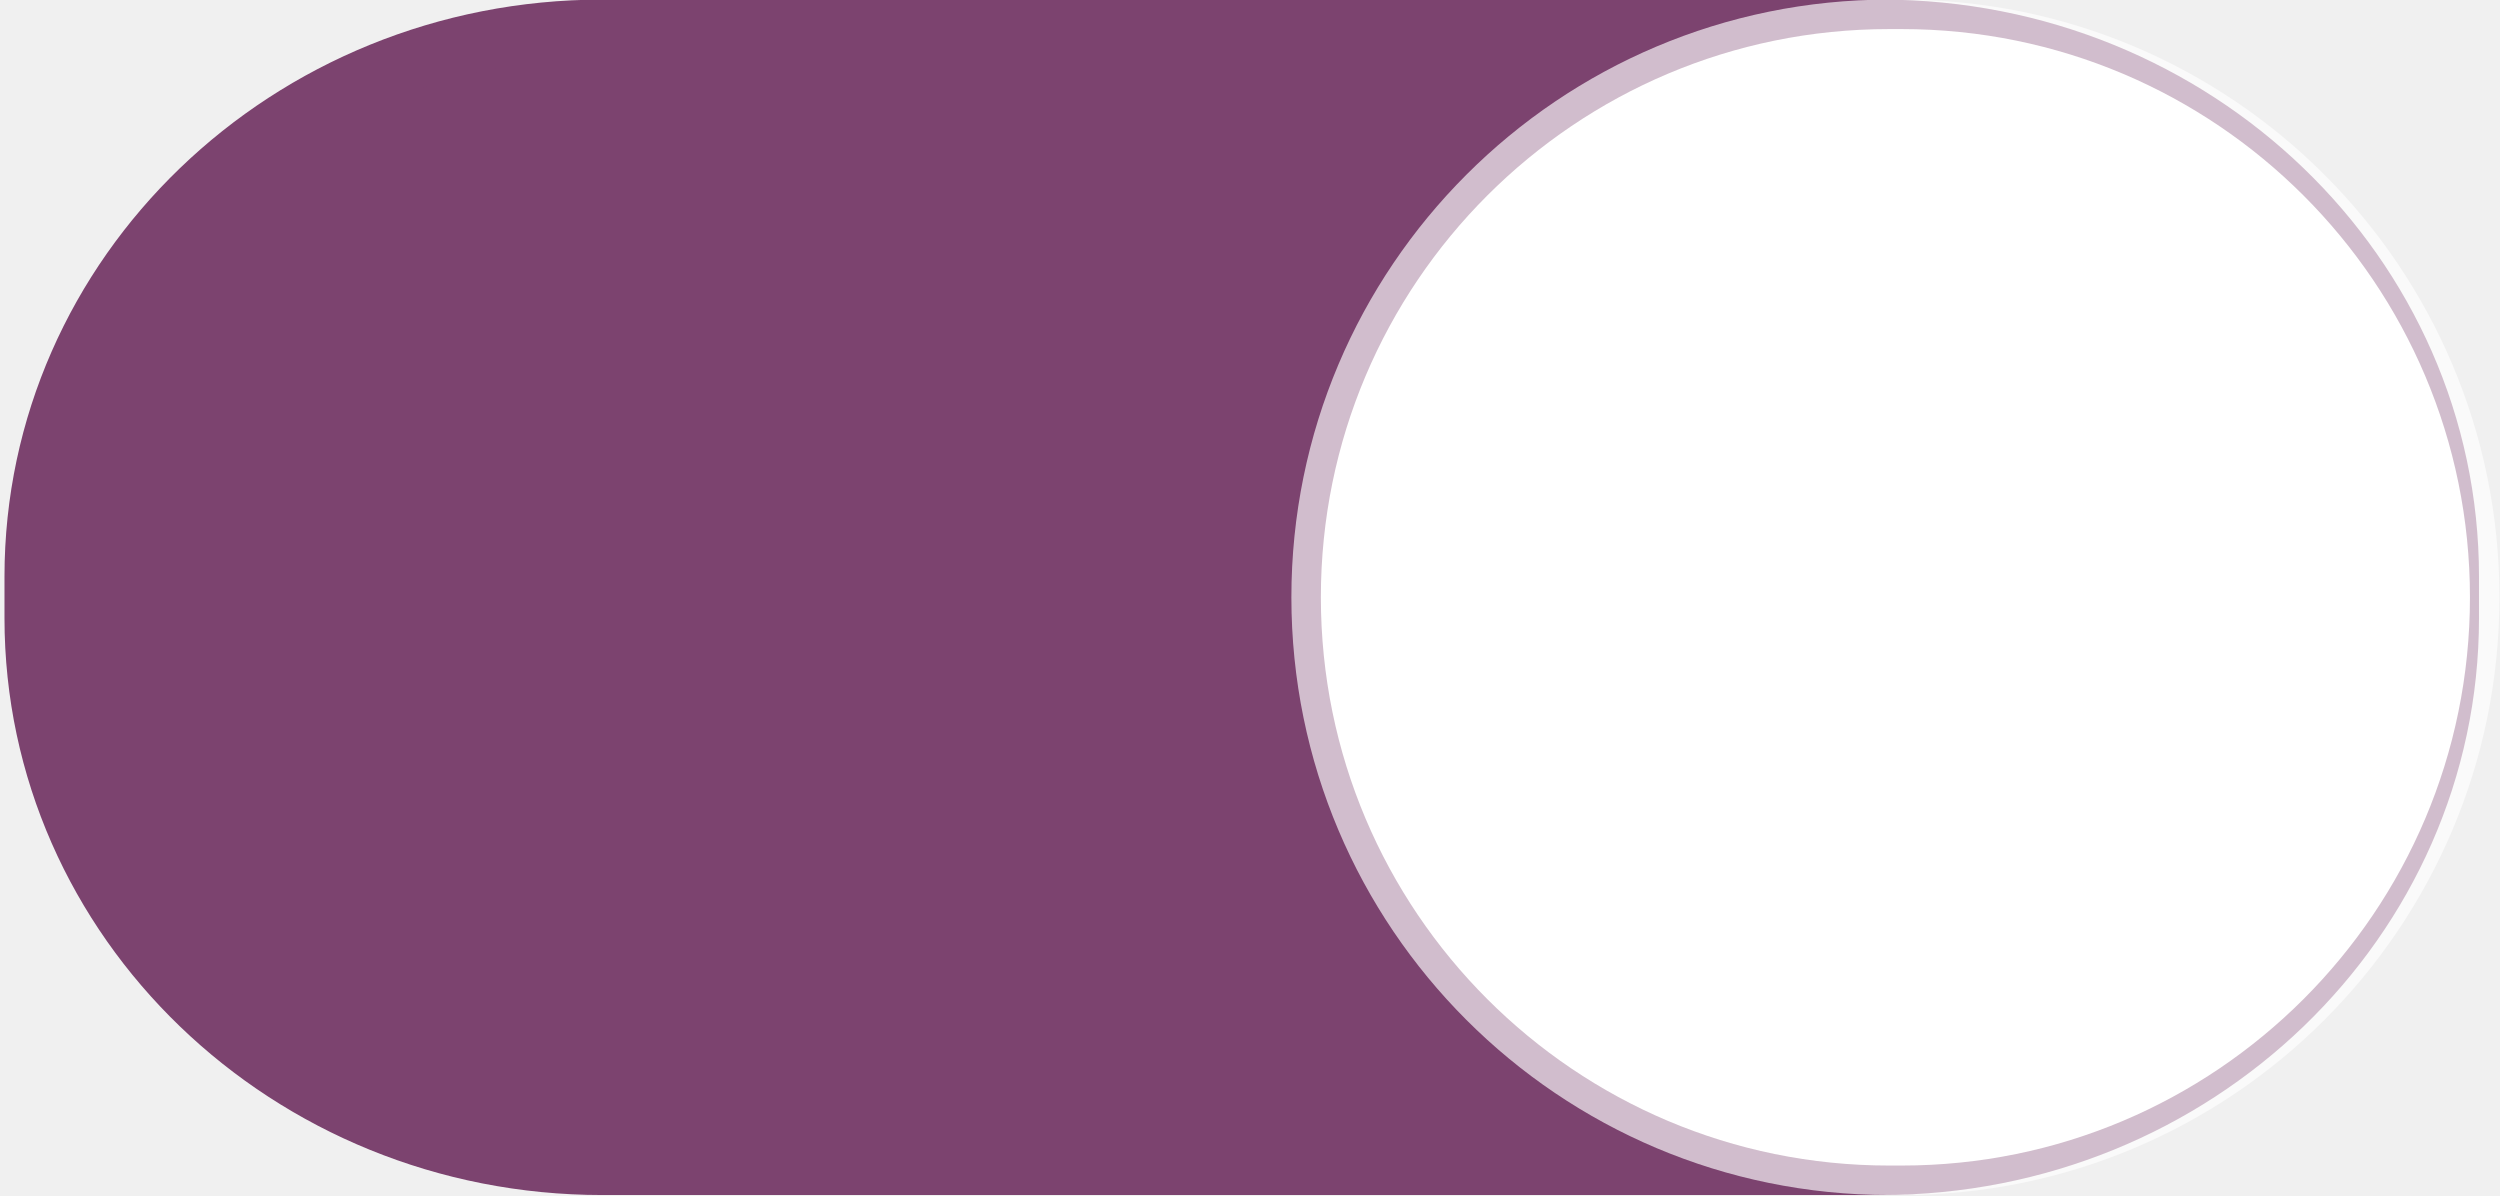
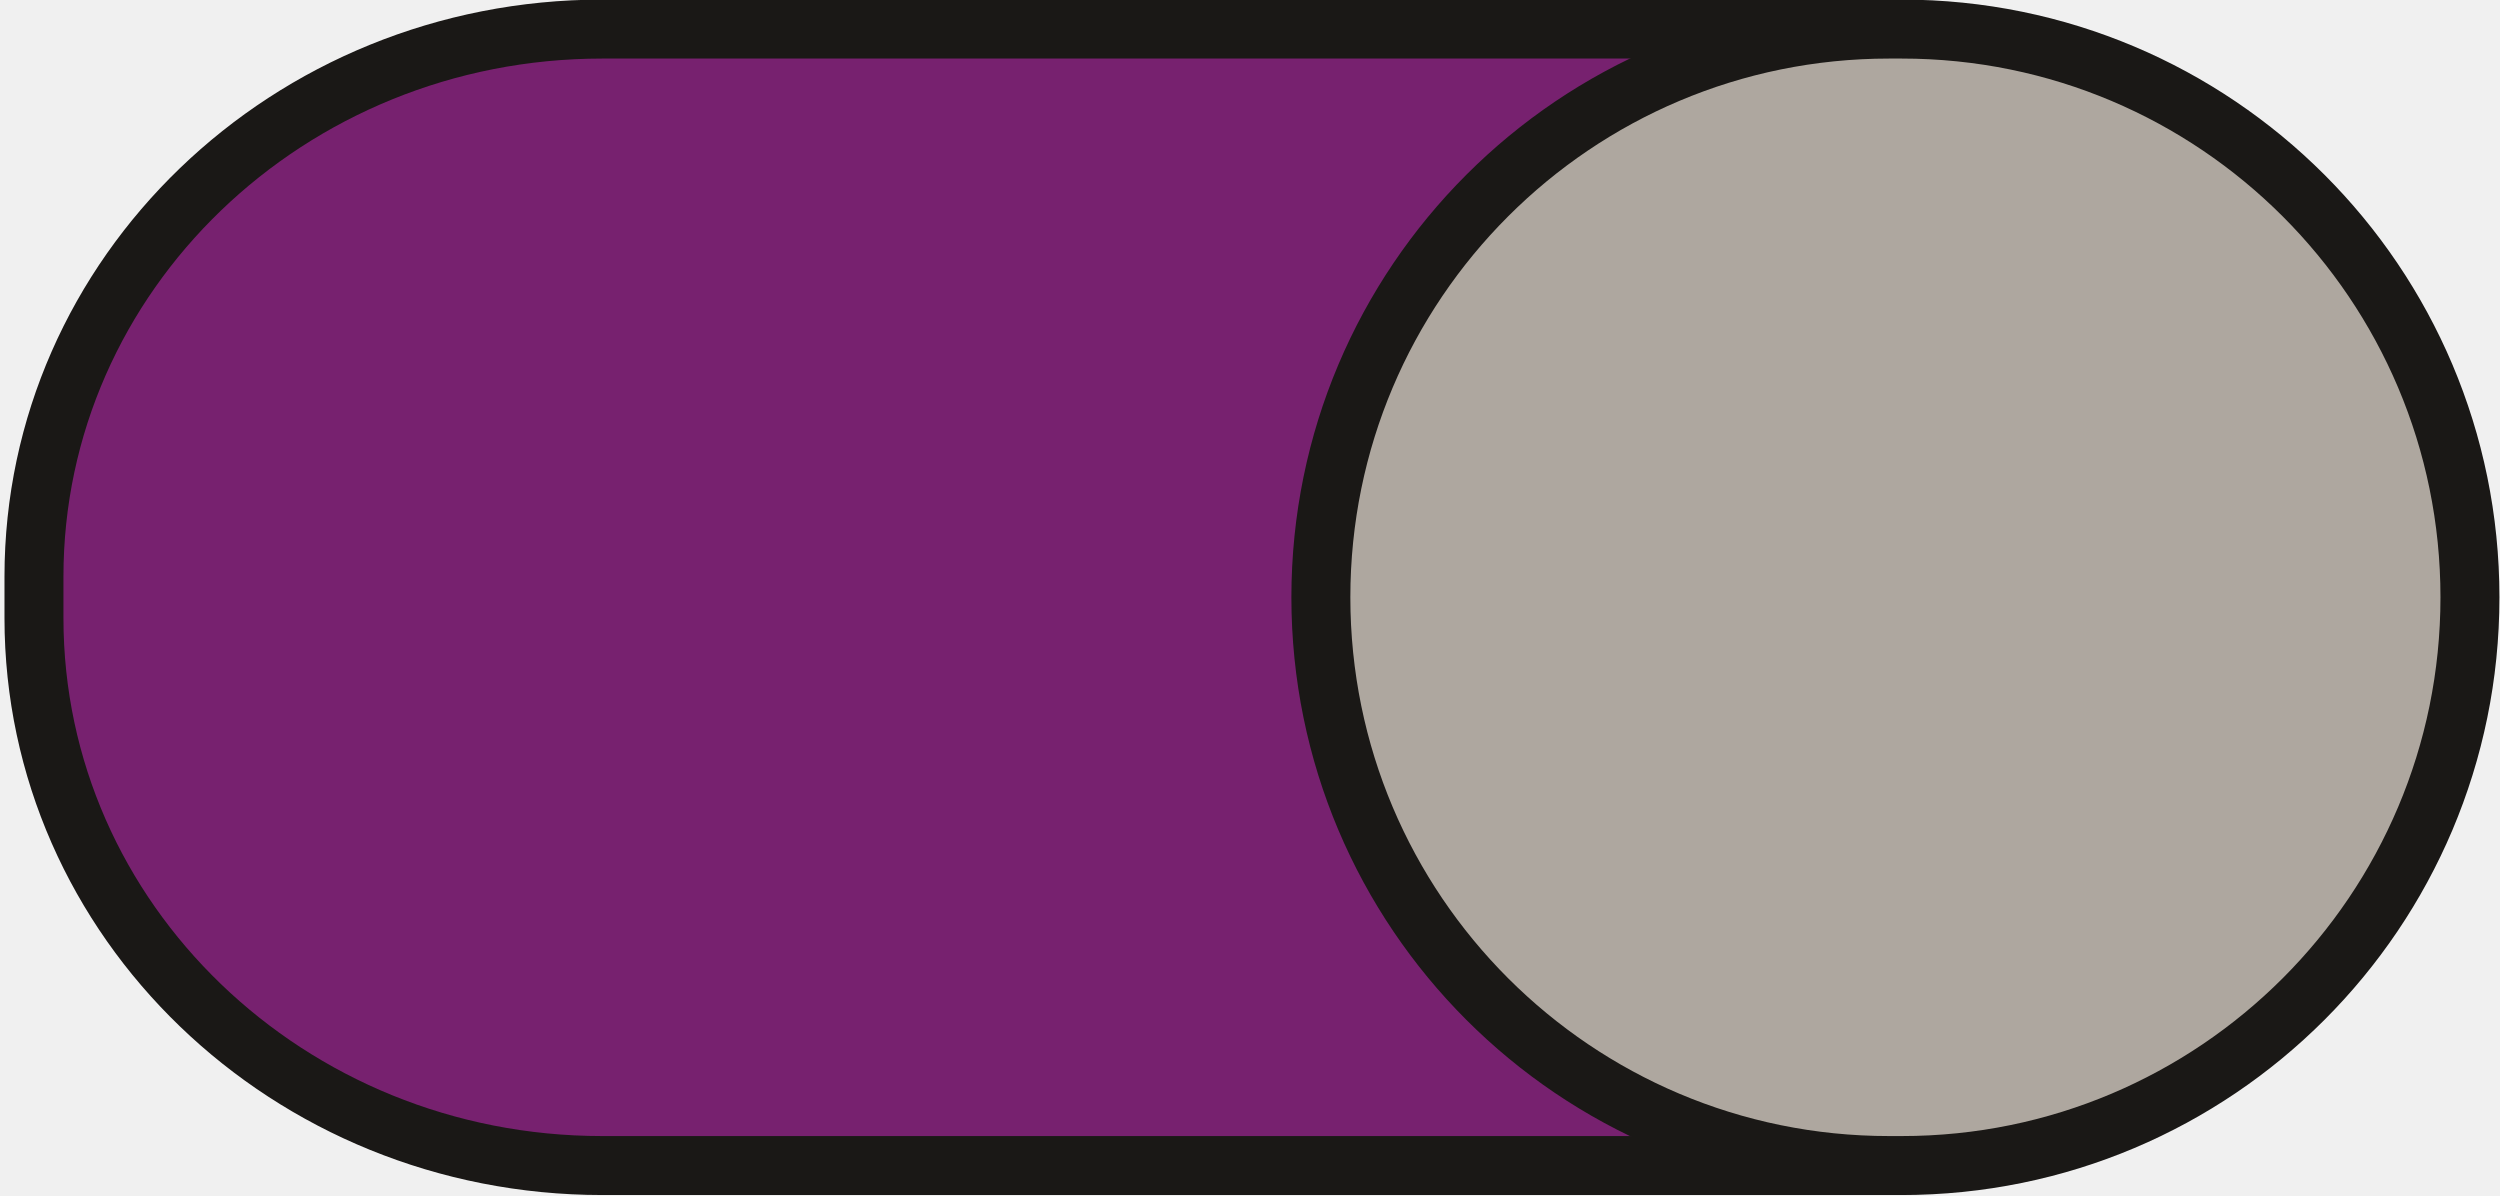
<svg xmlns="http://www.w3.org/2000/svg" xmlns:xlink="http://www.w3.org/1999/xlink" width="46" height="22" version="1.1" id="svg16">
  <defs id="defs8">
    <linearGradient id="a">
      <stop offset="0" stop-color="#39393a" id="stop2" />
      <stop offset="1" stop-color="#302f30" id="stop4" />
    </linearGradient>
    <linearGradient xlink:href="#a" id="b" x1="53" y1="294.429" x2="53" y2="309.804" gradientUnits="userSpaceOnUse" gradientTransform="translate(-19)" />
  </defs>
  <g transform="translate(0,-291.18)" id="g14" style="stroke:#7c436f;stroke-width:1.085;stroke-opacity:1">
-     <rect style="fill:#7c436f;fill-opacity:1;stroke:#7c436f;stroke-opacity:1;marker:none" width="44.446" height="20.911" x="0.625" y="291.715" rx="10.455" ry="10.073" id="rect10" />
-     <rect ry="10.455" rx="10.455" y="291.715" x="24.304" height="20.911" width="21.143" style="fill:#ffffff;stroke:#ffffff;stroke-opacity:0.65;marker:none;fill-opacity:1" id="rect12" />
+     <rect style="fill:#77216f;fill-opacity:1;stroke:#1a1816;stroke-opacity:1;marker:none" width="44.446" height="20.911" x="0.625" y="291.715" rx="10.455" ry="10.073" id="rect10" />
+     <rect ry="10.455" rx="10.455" y="291.715" x="24.304" height="20.911" width="21.143" style="fill:#aea79f;stroke:#1a1816;stroke-opacity:1;marker:none;fill-opacity:1" id="rect12" />
  </g>
</svg>
